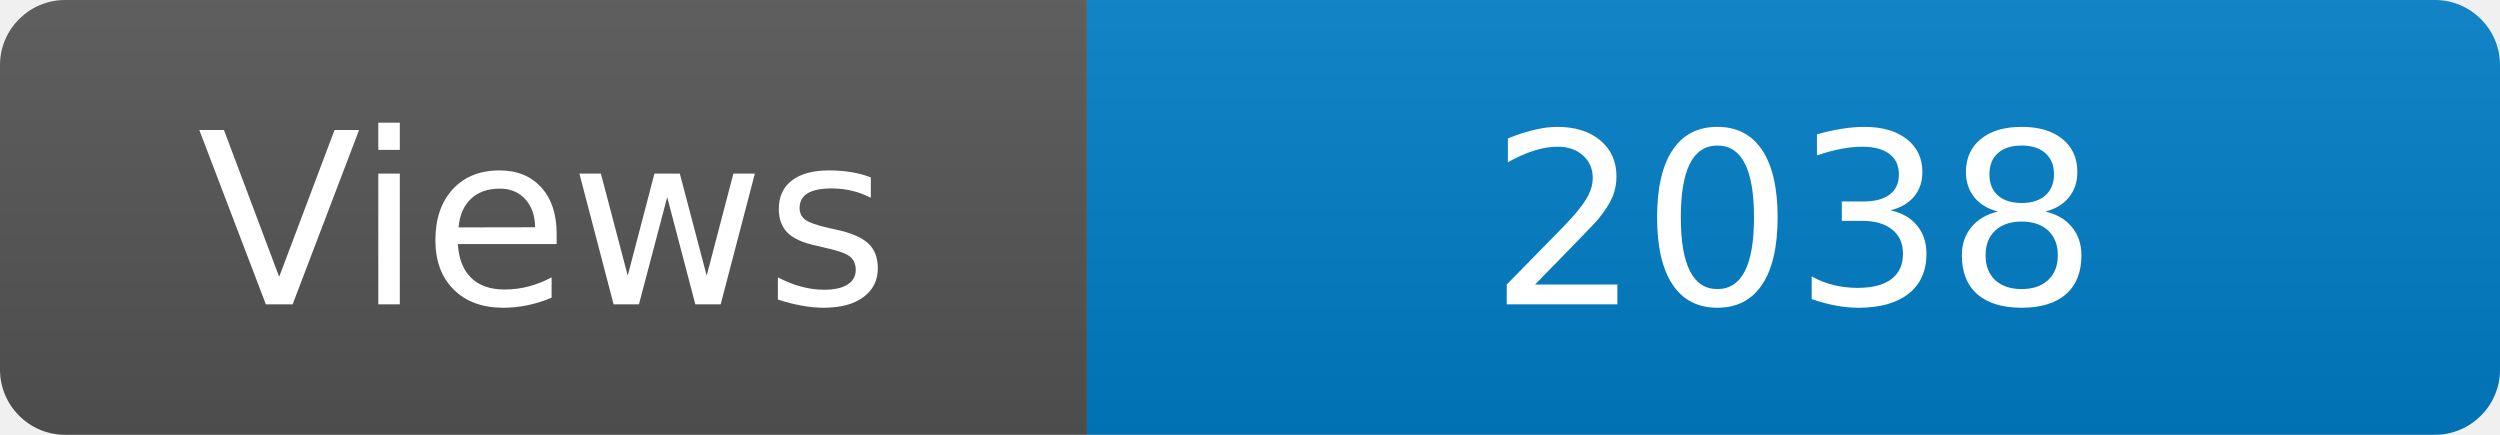
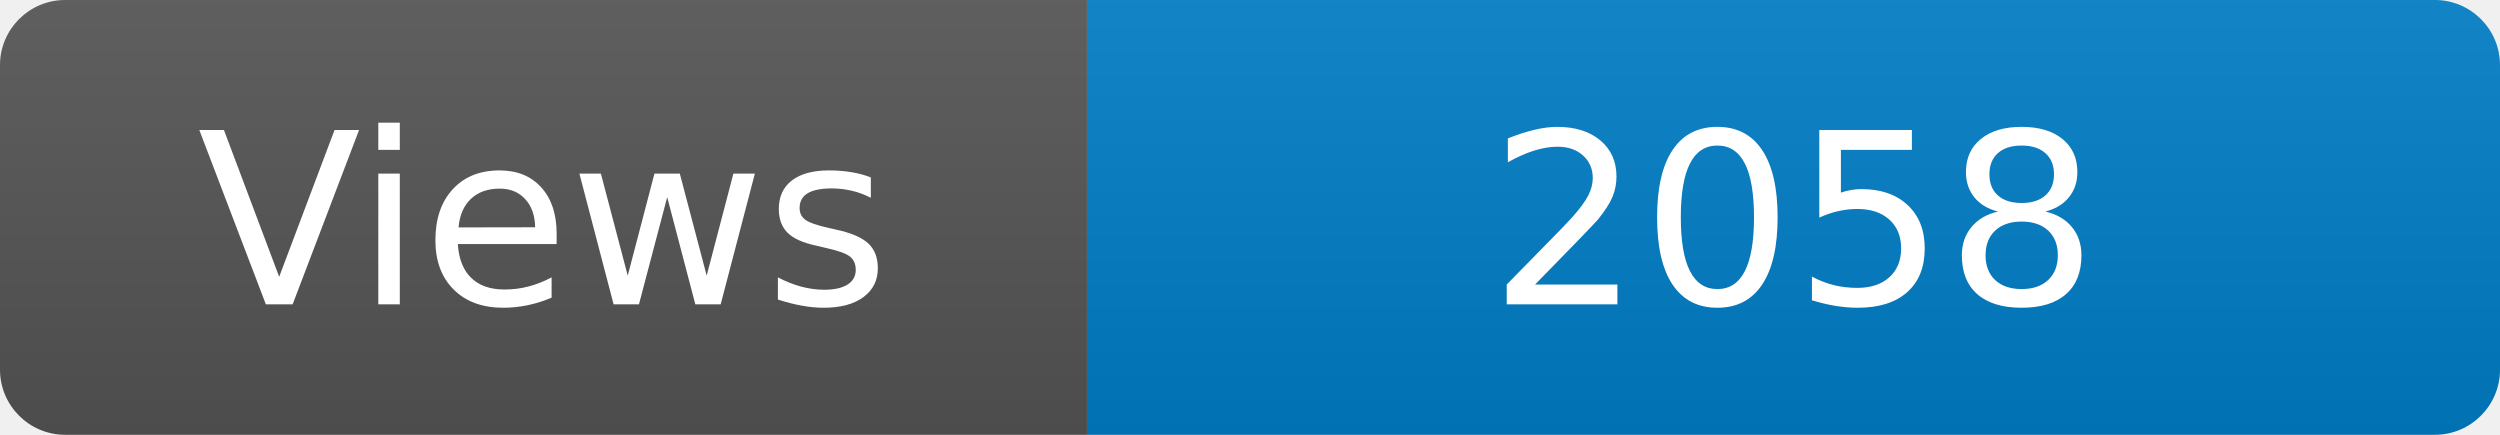
<svg xmlns="http://www.w3.org/2000/svg" width="115" height="20" role="img" aria-label="Maintained?: yes">
  <linearGradient id="s" x2="0" y2="100%">
    <stop offset="0" stop-color="#bbb" stop-opacity=".1" />
    <stop offset="1" stop-opacity=".1" />
  </linearGradient>
  <clipPath id="r">
    <rect width="115" height="20" rx="3" fill="#fff" />
  </clipPath>
  <g clip-path="url(#r)">
    <rect width="50" height="20" fill="#555" />
    <rect x="50" width="160" height="20" fill="#007ec6" />
    <rect width="115" height="20" fill="url(#s)" />
  </g>
  <g fill="#fff" text-anchor="middle" font-family="Verdana,Geneva,DejaVu Sans,sans-serif" font-size="110">
    <text x="250" y="140" transform="scale(.1)" fill="#fff">Views</text>
-     <text x="825" y="140" transform="scale(.1)" fill="#fff">2038</text>
+     <text x="825" y="140" transform="scale(.1)" fill="#fff">2058</text>
  </g>
</svg>
